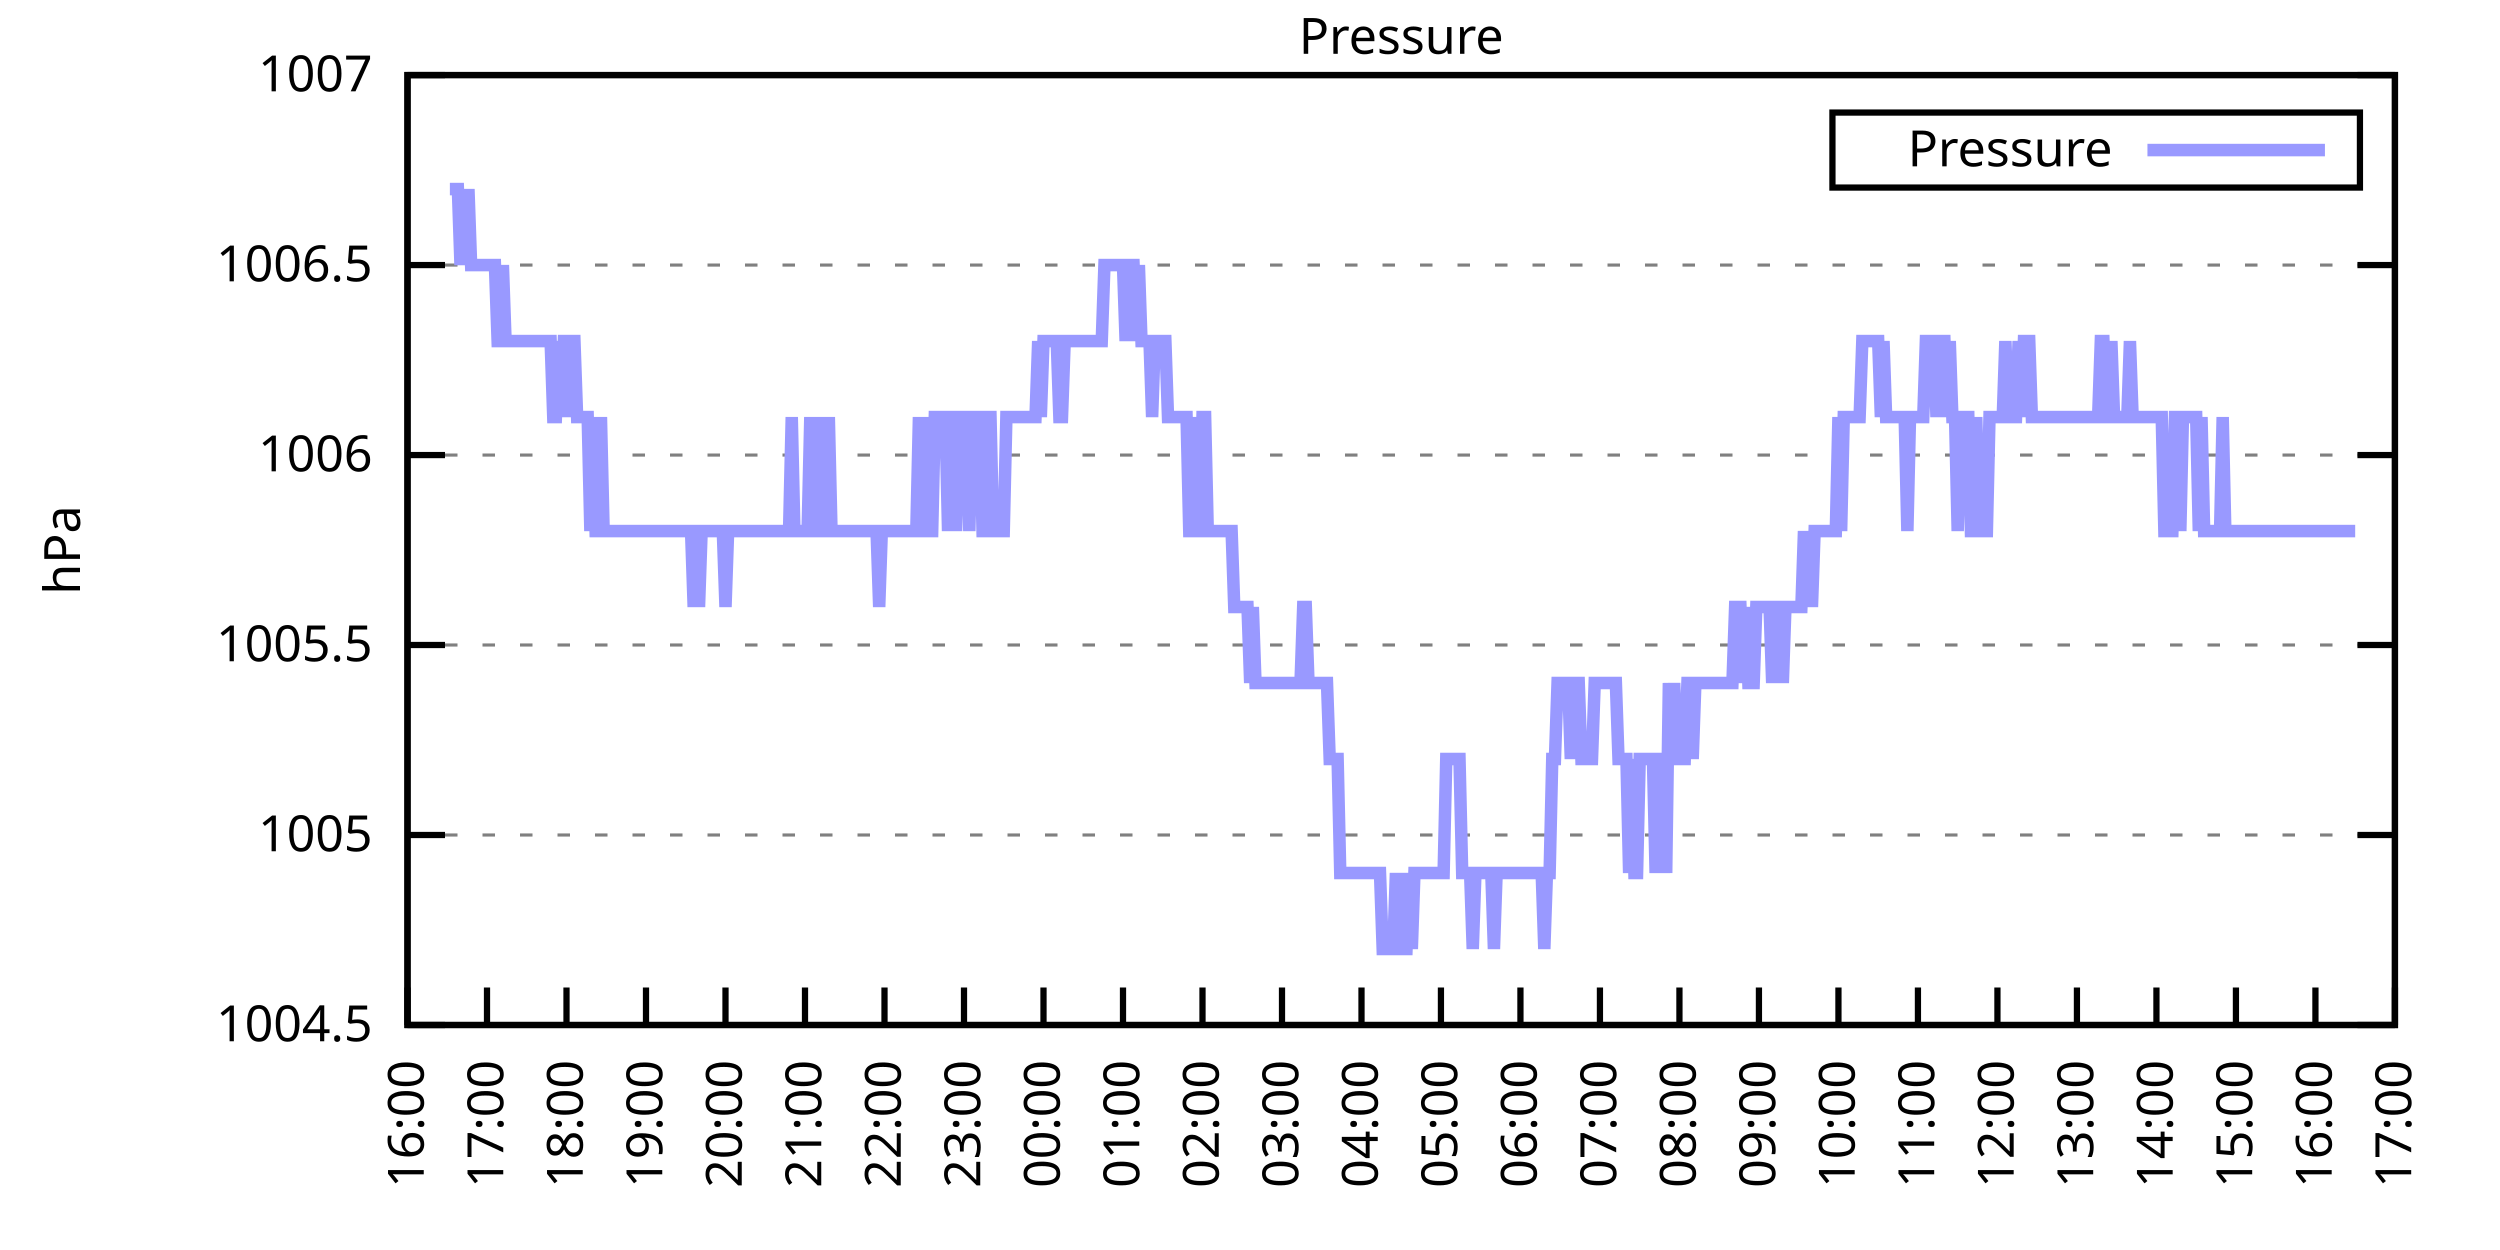
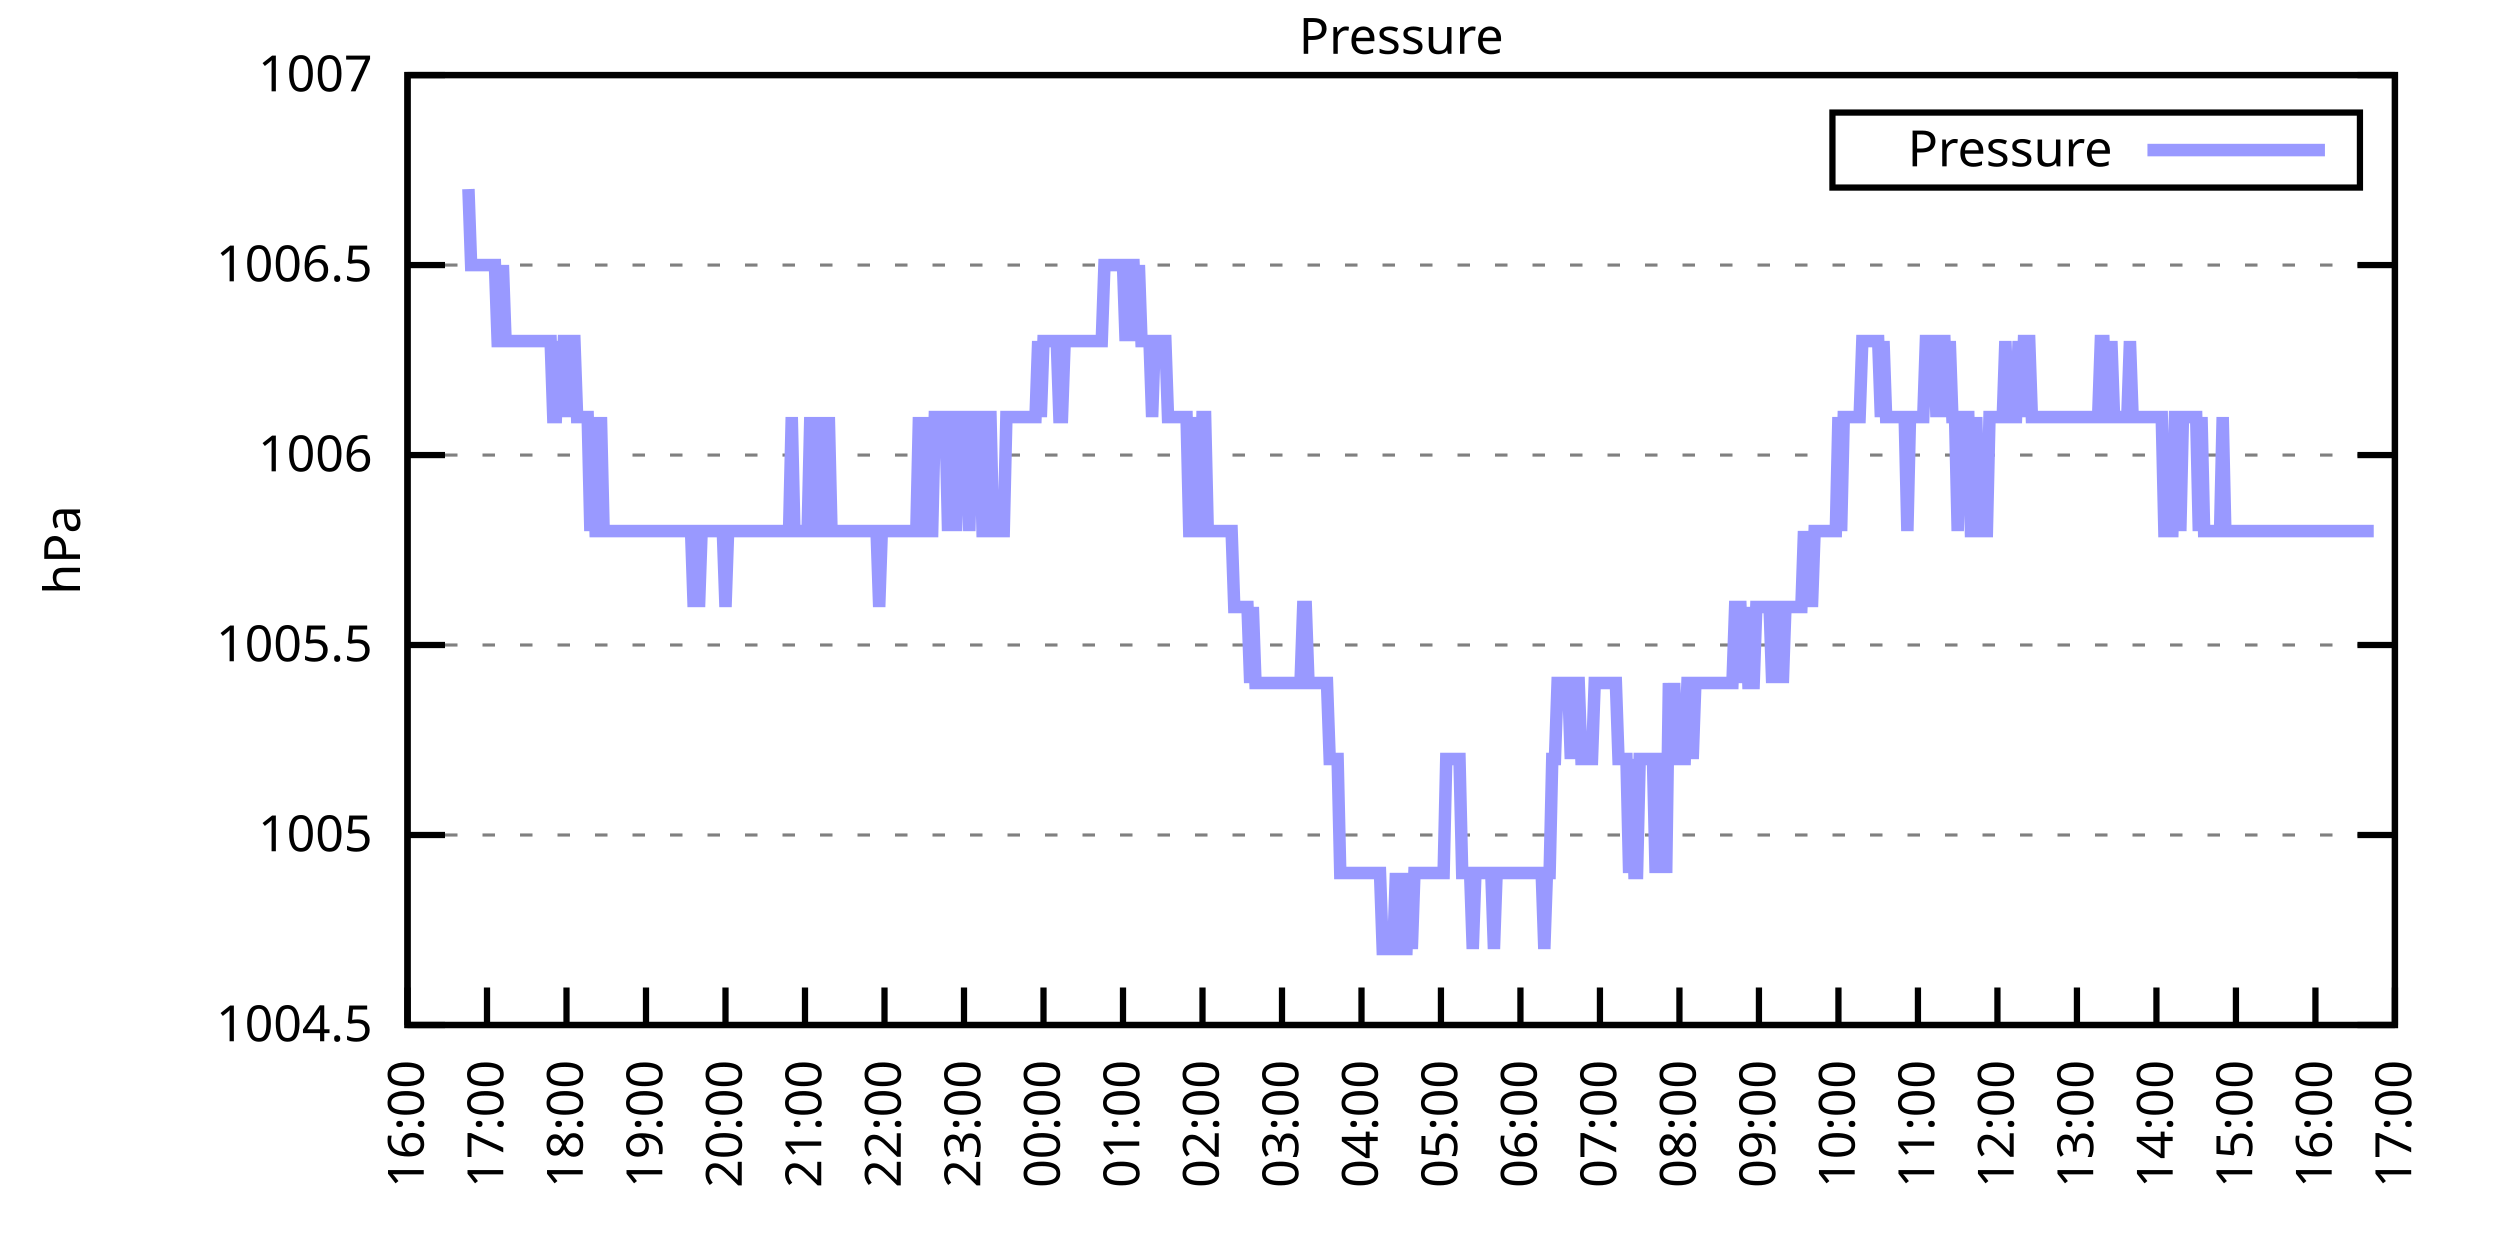
<svg xmlns="http://www.w3.org/2000/svg" xmlns:xlink="http://www.w3.org/1999/xlink" width="400" height="200" viewBox="0 0 400 200">
  <g id="gnuplot_canvas">
    <rect x="0" y="0" width="400" height="200" fill="none" />
    <defs>
      <circle id="gpDot" r="0.5" stroke-width="0.5" stroke="currentColor" />
      <path id="gpPt0" stroke-width="0.333" stroke="currentColor" d="M-1,0 h2 M0,-1 v2" />
      <path id="gpPt1" stroke-width="0.333" stroke="currentColor" d="M-1,-1 L1,1 M1,-1 L-1,1" />
      <path id="gpPt2" stroke-width="0.333" stroke="currentColor" d="M-1,0 L1,0 M0,-1 L0,1 M-1,-1 L1,1 M-1,1 L1,-1" />
      <rect id="gpPt3" stroke-width="0.333" stroke="currentColor" x="-1" y="-1" width="2" height="2" />
      <rect id="gpPt4" stroke-width="0.333" stroke="currentColor" fill="currentColor" x="-1" y="-1" width="2" height="2" />
      <circle id="gpPt5" stroke-width="0.333" stroke="currentColor" cx="0" cy="0" r="1" />
      <use xlink:href="#gpPt5" id="gpPt6" fill="currentColor" stroke="none" />
      <path id="gpPt7" stroke-width="0.333" stroke="currentColor" d="M0,-1.33 L-1.33,0.67 L1.33,0.67 z" />
      <use xlink:href="#gpPt7" id="gpPt8" fill="currentColor" stroke="none" />
      <use xlink:href="#gpPt7" id="gpPt9" stroke="currentColor" transform="rotate(180)" />
      <use xlink:href="#gpPt9" id="gpPt10" fill="currentColor" stroke="none" />
      <use xlink:href="#gpPt3" id="gpPt11" stroke="currentColor" transform="rotate(45)" />
      <use xlink:href="#gpPt11" id="gpPt12" fill="currentColor" stroke="none" />
      <path id="gpPt13" stroke-width="0.333" stroke="currentColor" d="M0,1.330 L1.265,0.411 L0.782,-1.067 L-0.782,-1.076 L-1.265,0.411 z" />
      <use xlink:href="#gpPt13" id="gpPt14" fill="currentColor" stroke="none" />
      <filter id="textbox" filterUnits="objectBoundingBox" x="0" y="0" height="1" width="1">
        <feFlood flood-color="white" flood-opacity="1" result="bgnd" />
        <feComposite in="SourceGraphic" in2="bgnd" operator="atop" />
      </filter>
      <filter id="greybox" filterUnits="objectBoundingBox" x="0" y="0" height="1" width="1">
        <feFlood flood-color="lightgrey" flood-opacity="1" result="grey" />
        <feComposite in="SourceGraphic" in2="grey" operator="atop" />
      </filter>
    </defs>
    <g fill="none" color="white" stroke="currentColor" stroke-width="1.00" stroke-linecap="butt" stroke-linejoin="miter">
</g>
    <g fill="none" color="black" stroke="currentColor" stroke-width="1.00" stroke-linecap="butt" stroke-linejoin="miter">
      <g stroke="none" shape-rendering="crispEdges">
        <polygon fill="rgb(255, 255, 255)" points="65.20,164.00 383.18,164.00 383.18,12.02 65.20,12.02 " />
      </g>
    </g>
    <g fill="none" color="black" stroke="currentColor" stroke-width="1.00" stroke-linecap="butt" stroke-linejoin="miter">
</g>
    <g fill="none" color="black" stroke="black" stroke-width="0.50" stroke-linecap="butt" stroke-linejoin="miter">
</g>
    <g fill="none" color="gray" stroke="currentColor" stroke-width="0.50" stroke-linecap="butt" stroke-linejoin="miter">
      <path stroke="gray" stroke-dasharray="2,4" class="gridline" d="M65.20,164.00 L383.19,164.00  " />
    </g>
    <g fill="none" color="gray" stroke="gray" stroke-width="1.00" stroke-linecap="butt" stroke-linejoin="miter">
</g>
    <g fill="none" color="black" stroke="currentColor" stroke-width="1.00" stroke-linecap="butt" stroke-linejoin="miter">
      <path stroke="black" d="M65.20,164.00 L71.20,164.00 M383.19,164.00 L377.19,164.00  " />
      <g transform="translate(59.60,166.60)" stroke="none" fill="black" font-family="Sans" font-size="8.00" text-anchor="end">
        <text>
          <tspan font-family="Sans"> 1004.5</tspan>
        </text>
      </g>
    </g>
    <g fill="none" color="black" stroke="currentColor" stroke-width="1.00" stroke-linecap="butt" stroke-linejoin="miter">
</g>
    <g fill="none" color="black" stroke="black" stroke-width="0.50" stroke-linecap="butt" stroke-linejoin="miter">
</g>
    <g fill="none" color="gray" stroke="currentColor" stroke-width="0.50" stroke-linecap="butt" stroke-linejoin="miter">
      <path stroke="gray" stroke-dasharray="2,4" class="gridline" d="M65.20,133.60 L383.19,133.60  " />
    </g>
    <g fill="none" color="gray" stroke="gray" stroke-width="1.00" stroke-linecap="butt" stroke-linejoin="miter">
</g>
    <g fill="none" color="black" stroke="currentColor" stroke-width="1.00" stroke-linecap="butt" stroke-linejoin="miter">
      <path stroke="black" d="M65.20,133.60 L71.20,133.60 M383.19,133.60 L377.19,133.60  " />
      <g transform="translate(59.60,136.20)" stroke="none" fill="black" font-family="Sans" font-size="8.00" text-anchor="end">
        <text>
          <tspan font-family="Sans"> 1005</tspan>
        </text>
      </g>
    </g>
    <g fill="none" color="black" stroke="currentColor" stroke-width="1.00" stroke-linecap="butt" stroke-linejoin="miter">
</g>
    <g fill="none" color="black" stroke="black" stroke-width="0.50" stroke-linecap="butt" stroke-linejoin="miter">
</g>
    <g fill="none" color="gray" stroke="currentColor" stroke-width="0.50" stroke-linecap="butt" stroke-linejoin="miter">
      <path stroke="gray" stroke-dasharray="2,4" class="gridline" d="M65.20,103.20 L383.19,103.20  " />
    </g>
    <g fill="none" color="gray" stroke="gray" stroke-width="1.00" stroke-linecap="butt" stroke-linejoin="miter">
</g>
    <g fill="none" color="black" stroke="currentColor" stroke-width="1.00" stroke-linecap="butt" stroke-linejoin="miter">
      <path stroke="black" d="M65.20,103.20 L71.20,103.20 M383.19,103.20 L377.19,103.20  " />
      <g transform="translate(59.60,105.80)" stroke="none" fill="black" font-family="Sans" font-size="8.00" text-anchor="end">
        <text>
          <tspan font-family="Sans"> 1005.5</tspan>
        </text>
      </g>
    </g>
    <g fill="none" color="black" stroke="currentColor" stroke-width="1.00" stroke-linecap="butt" stroke-linejoin="miter">
</g>
    <g fill="none" color="black" stroke="black" stroke-width="0.50" stroke-linecap="butt" stroke-linejoin="miter">
</g>
    <g fill="none" color="gray" stroke="currentColor" stroke-width="0.50" stroke-linecap="butt" stroke-linejoin="miter">
      <path stroke="gray" stroke-dasharray="2,4" class="gridline" d="M65.20,72.81 L383.19,72.81  " />
    </g>
    <g fill="none" color="gray" stroke="gray" stroke-width="1.00" stroke-linecap="butt" stroke-linejoin="miter">
</g>
    <g fill="none" color="black" stroke="currentColor" stroke-width="1.00" stroke-linecap="butt" stroke-linejoin="miter">
      <path stroke="black" d="M65.20,72.81 L71.20,72.81 M383.19,72.81 L377.19,72.81  " />
      <g transform="translate(59.60,75.41)" stroke="none" fill="black" font-family="Sans" font-size="8.00" text-anchor="end">
        <text>
          <tspan font-family="Sans"> 1006</tspan>
        </text>
      </g>
    </g>
    <g fill="none" color="black" stroke="currentColor" stroke-width="1.00" stroke-linecap="butt" stroke-linejoin="miter">
</g>
    <g fill="none" color="black" stroke="black" stroke-width="0.50" stroke-linecap="butt" stroke-linejoin="miter">
</g>
    <g fill="none" color="gray" stroke="currentColor" stroke-width="0.50" stroke-linecap="butt" stroke-linejoin="miter">
      <path stroke="gray" stroke-dasharray="2,4" class="gridline" d="M65.20,42.41 L383.19,42.41  " />
    </g>
    <g fill="none" color="gray" stroke="gray" stroke-width="1.00" stroke-linecap="butt" stroke-linejoin="miter">
</g>
    <g fill="none" color="black" stroke="currentColor" stroke-width="1.00" stroke-linecap="butt" stroke-linejoin="miter">
      <path stroke="black" d="M65.20,42.41 L71.20,42.41 M383.19,42.41 L377.19,42.41  " />
      <g transform="translate(59.60,45.01)" stroke="none" fill="black" font-family="Sans" font-size="8.00" text-anchor="end">
        <text>
          <tspan font-family="Sans"> 1006.5</tspan>
        </text>
      </g>
    </g>
    <g fill="none" color="black" stroke="currentColor" stroke-width="1.00" stroke-linecap="butt" stroke-linejoin="miter">
</g>
    <g fill="none" color="black" stroke="black" stroke-width="0.50" stroke-linecap="butt" stroke-linejoin="miter">
</g>
    <g fill="none" color="gray" stroke="currentColor" stroke-width="0.50" stroke-linecap="butt" stroke-linejoin="miter">
      <path stroke="gray" stroke-dasharray="2,4" class="gridline" d="M65.20,12.01 L383.19,12.01  " />
    </g>
    <g fill="none" color="gray" stroke="gray" stroke-width="1.00" stroke-linecap="butt" stroke-linejoin="miter">
</g>
    <g fill="none" color="black" stroke="currentColor" stroke-width="1.00" stroke-linecap="butt" stroke-linejoin="miter">
      <path stroke="black" d="M65.20,12.01 L71.20,12.01 M383.19,12.01 L377.19,12.01  " />
      <g transform="translate(59.60,14.61)" stroke="none" fill="black" font-family="Sans" font-size="8.00" text-anchor="end">
        <text>
          <tspan font-family="Sans"> 1007</tspan>
        </text>
      </g>
    </g>
    <g fill="none" color="black" stroke="currentColor" stroke-width="1.00" stroke-linecap="butt" stroke-linejoin="miter">
      <path stroke="black" d="M65.20,164.00 L65.20,158.00  " />
      <g transform="translate(67.80,169.60) rotate(270.00)" stroke="none" fill="black" font-family="Sans" font-size="8.00" text-anchor="end">
        <text>
          <tspan font-family="Sans">16:00</tspan>
        </text>
      </g>
    </g>
    <g fill="none" color="black" stroke="currentColor" stroke-width="1.00" stroke-linecap="butt" stroke-linejoin="miter">
      <path stroke="black" d="M77.92,164.00 L77.92,158.00  " />
      <g transform="translate(80.52,169.60) rotate(270.00)" stroke="none" fill="black" font-family="Sans" font-size="8.00" text-anchor="end">
        <text>
          <tspan font-family="Sans">17:00</tspan>
        </text>
      </g>
    </g>
    <g fill="none" color="black" stroke="currentColor" stroke-width="1.00" stroke-linecap="butt" stroke-linejoin="miter">
      <path stroke="black" d="M90.64,164.00 L90.64,158.00  " />
      <g transform="translate(93.24,169.60) rotate(270.00)" stroke="none" fill="black" font-family="Sans" font-size="8.00" text-anchor="end">
        <text>
          <tspan font-family="Sans">18:00</tspan>
        </text>
      </g>
    </g>
    <g fill="none" color="black" stroke="currentColor" stroke-width="1.00" stroke-linecap="butt" stroke-linejoin="miter">
      <path stroke="black" d="M103.36,164.00 L103.36,158.00  " />
      <g transform="translate(105.96,169.60) rotate(270.00)" stroke="none" fill="black" font-family="Sans" font-size="8.00" text-anchor="end">
        <text>
          <tspan font-family="Sans">19:00</tspan>
        </text>
      </g>
    </g>
    <g fill="none" color="black" stroke="currentColor" stroke-width="1.00" stroke-linecap="butt" stroke-linejoin="miter">
      <path stroke="black" d="M116.08,164.00 L116.08,158.00  " />
      <g transform="translate(118.68,169.60) rotate(270.00)" stroke="none" fill="black" font-family="Sans" font-size="8.00" text-anchor="end">
        <text>
          <tspan font-family="Sans">20:00</tspan>
        </text>
      </g>
    </g>
    <g fill="none" color="black" stroke="currentColor" stroke-width="1.00" stroke-linecap="butt" stroke-linejoin="miter">
      <path stroke="black" d="M128.80,164.00 L128.80,158.00  " />
      <g transform="translate(131.40,169.60) rotate(270.00)" stroke="none" fill="black" font-family="Sans" font-size="8.00" text-anchor="end">
        <text>
          <tspan font-family="Sans">21:00</tspan>
        </text>
      </g>
    </g>
    <g fill="none" color="black" stroke="currentColor" stroke-width="1.00" stroke-linecap="butt" stroke-linejoin="miter">
      <path stroke="black" d="M141.52,164.00 L141.52,158.00  " />
      <g transform="translate(144.12,169.60) rotate(270.00)" stroke="none" fill="black" font-family="Sans" font-size="8.00" text-anchor="end">
        <text>
          <tspan font-family="Sans">22:00</tspan>
        </text>
      </g>
    </g>
    <g fill="none" color="black" stroke="currentColor" stroke-width="1.00" stroke-linecap="butt" stroke-linejoin="miter">
      <path stroke="black" d="M154.24,164.00 L154.24,158.00  " />
      <g transform="translate(156.84,169.60) rotate(270.00)" stroke="none" fill="black" font-family="Sans" font-size="8.00" text-anchor="end">
        <text>
          <tspan font-family="Sans">23:00</tspan>
        </text>
      </g>
    </g>
    <g fill="none" color="black" stroke="currentColor" stroke-width="1.00" stroke-linecap="butt" stroke-linejoin="miter">
      <path stroke="black" d="M166.96,164.00 L166.96,158.00  " />
      <g transform="translate(169.56,169.60) rotate(270.00)" stroke="none" fill="black" font-family="Sans" font-size="8.00" text-anchor="end">
        <text>
          <tspan font-family="Sans">00:00</tspan>
        </text>
      </g>
    </g>
    <g fill="none" color="black" stroke="currentColor" stroke-width="1.00" stroke-linecap="butt" stroke-linejoin="miter">
      <path stroke="black" d="M179.68,164.00 L179.68,158.00  " />
      <g transform="translate(182.28,169.60) rotate(270.00)" stroke="none" fill="black" font-family="Sans" font-size="8.00" text-anchor="end">
        <text>
          <tspan font-family="Sans">01:00</tspan>
        </text>
      </g>
    </g>
    <g fill="none" color="black" stroke="currentColor" stroke-width="1.00" stroke-linecap="butt" stroke-linejoin="miter">
      <path stroke="black" d="M192.40,164.00 L192.40,158.00  " />
      <g transform="translate(195.00,169.60) rotate(270.00)" stroke="none" fill="black" font-family="Sans" font-size="8.00" text-anchor="end">
        <text>
          <tspan font-family="Sans">02:00</tspan>
        </text>
      </g>
    </g>
    <g fill="none" color="black" stroke="currentColor" stroke-width="1.00" stroke-linecap="butt" stroke-linejoin="miter">
      <path stroke="black" d="M205.12,164.00 L205.12,158.00  " />
      <g transform="translate(207.72,169.60) rotate(270.00)" stroke="none" fill="black" font-family="Sans" font-size="8.00" text-anchor="end">
        <text>
          <tspan font-family="Sans">03:00</tspan>
        </text>
      </g>
    </g>
    <g fill="none" color="black" stroke="currentColor" stroke-width="1.00" stroke-linecap="butt" stroke-linejoin="miter">
      <path stroke="black" d="M217.84,164.00 L217.84,158.00  " />
      <g transform="translate(220.44,169.60) rotate(270.00)" stroke="none" fill="black" font-family="Sans" font-size="8.00" text-anchor="end">
        <text>
          <tspan font-family="Sans">04:00</tspan>
        </text>
      </g>
    </g>
    <g fill="none" color="black" stroke="currentColor" stroke-width="1.00" stroke-linecap="butt" stroke-linejoin="miter">
      <path stroke="black" d="M230.55,164.00 L230.55,158.00  " />
      <g transform="translate(233.15,169.60) rotate(270.00)" stroke="none" fill="black" font-family="Sans" font-size="8.00" text-anchor="end">
        <text>
          <tspan font-family="Sans">05:00</tspan>
        </text>
      </g>
    </g>
    <g fill="none" color="black" stroke="currentColor" stroke-width="1.00" stroke-linecap="butt" stroke-linejoin="miter">
      <path stroke="black" d="M243.27,164.00 L243.27,158.00  " />
      <g transform="translate(245.87,169.60) rotate(270.00)" stroke="none" fill="black" font-family="Sans" font-size="8.00" text-anchor="end">
        <text>
          <tspan font-family="Sans">06:00</tspan>
        </text>
      </g>
    </g>
    <g fill="none" color="black" stroke="currentColor" stroke-width="1.00" stroke-linecap="butt" stroke-linejoin="miter">
      <path stroke="black" d="M255.99,164.00 L255.99,158.00  " />
      <g transform="translate(258.59,169.60) rotate(270.00)" stroke="none" fill="black" font-family="Sans" font-size="8.00" text-anchor="end">
        <text>
          <tspan font-family="Sans">07:00</tspan>
        </text>
      </g>
    </g>
    <g fill="none" color="black" stroke="currentColor" stroke-width="1.00" stroke-linecap="butt" stroke-linejoin="miter">
      <path stroke="black" d="M268.71,164.00 L268.71,158.00  " />
      <g transform="translate(271.31,169.60) rotate(270.00)" stroke="none" fill="black" font-family="Sans" font-size="8.00" text-anchor="end">
        <text>
          <tspan font-family="Sans">08:00</tspan>
        </text>
      </g>
    </g>
    <g fill="none" color="black" stroke="currentColor" stroke-width="1.00" stroke-linecap="butt" stroke-linejoin="miter">
      <path stroke="black" d="M281.43,164.00 L281.43,158.00  " />
      <g transform="translate(284.03,169.60) rotate(270.00)" stroke="none" fill="black" font-family="Sans" font-size="8.00" text-anchor="end">
        <text>
          <tspan font-family="Sans">09:00</tspan>
        </text>
      </g>
    </g>
    <g fill="none" color="black" stroke="currentColor" stroke-width="1.00" stroke-linecap="butt" stroke-linejoin="miter">
      <path stroke="black" d="M294.15,164.00 L294.15,158.00  " />
      <g transform="translate(296.75,169.60) rotate(270.00)" stroke="none" fill="black" font-family="Sans" font-size="8.00" text-anchor="end">
        <text>
          <tspan font-family="Sans">10:00</tspan>
        </text>
      </g>
    </g>
    <g fill="none" color="black" stroke="currentColor" stroke-width="1.00" stroke-linecap="butt" stroke-linejoin="miter">
      <path stroke="black" d="M306.87,164.00 L306.87,158.00  " />
      <g transform="translate(309.47,169.60) rotate(270.00)" stroke="none" fill="black" font-family="Sans" font-size="8.00" text-anchor="end">
        <text>
          <tspan font-family="Sans">11:00</tspan>
        </text>
      </g>
    </g>
    <g fill="none" color="black" stroke="currentColor" stroke-width="1.00" stroke-linecap="butt" stroke-linejoin="miter">
      <path stroke="black" d="M319.59,164.00 L319.59,158.00  " />
      <g transform="translate(322.19,169.60) rotate(270.00)" stroke="none" fill="black" font-family="Sans" font-size="8.00" text-anchor="end">
        <text>
          <tspan font-family="Sans">12:00</tspan>
        </text>
      </g>
    </g>
    <g fill="none" color="black" stroke="currentColor" stroke-width="1.00" stroke-linecap="butt" stroke-linejoin="miter">
      <path stroke="black" d="M332.31,164.00 L332.31,158.00  " />
      <g transform="translate(334.91,169.60) rotate(270.00)" stroke="none" fill="black" font-family="Sans" font-size="8.00" text-anchor="end">
        <text>
          <tspan font-family="Sans">13:00</tspan>
        </text>
      </g>
    </g>
    <g fill="none" color="black" stroke="currentColor" stroke-width="1.00" stroke-linecap="butt" stroke-linejoin="miter">
      <path stroke="black" d="M345.03,164.00 L345.03,158.00  " />
      <g transform="translate(347.63,169.60) rotate(270.00)" stroke="none" fill="black" font-family="Sans" font-size="8.00" text-anchor="end">
        <text>
          <tspan font-family="Sans">14:00</tspan>
        </text>
      </g>
    </g>
    <g fill="none" color="black" stroke="currentColor" stroke-width="1.00" stroke-linecap="butt" stroke-linejoin="miter">
      <path stroke="black" d="M357.75,164.00 L357.75,158.00  " />
      <g transform="translate(360.35,169.60) rotate(270.00)" stroke="none" fill="black" font-family="Sans" font-size="8.00" text-anchor="end">
        <text>
          <tspan font-family="Sans">15:00</tspan>
        </text>
      </g>
    </g>
    <g fill="none" color="black" stroke="currentColor" stroke-width="1.00" stroke-linecap="butt" stroke-linejoin="miter">
      <path stroke="black" d="M370.47,164.00 L370.47,158.00  " />
      <g transform="translate(373.07,169.60) rotate(270.00)" stroke="none" fill="black" font-family="Sans" font-size="8.00" text-anchor="end">
        <text>
          <tspan font-family="Sans">16:00</tspan>
        </text>
      </g>
    </g>
    <g fill="none" color="black" stroke="currentColor" stroke-width="1.00" stroke-linecap="butt" stroke-linejoin="miter">
      <path stroke="black" d="M383.19,164.00 L383.19,158.00  " />
      <g transform="translate(385.79,169.60) rotate(270.00)" stroke="none" fill="black" font-family="Sans" font-size="8.00" text-anchor="end">
        <text>
          <tspan font-family="Sans">17:00</tspan>
        </text>
      </g>
    </g>
    <g fill="none" color="black" stroke="currentColor" stroke-width="1.00" stroke-linecap="butt" stroke-linejoin="miter">
</g>
    <g fill="none" color="black" stroke="currentColor" stroke-width="1.00" stroke-linecap="butt" stroke-linejoin="miter">
      <path stroke="black" d="M65.20,12.01 L65.20,164.00 L383.19,164.00 L383.19,12.01 L65.20,12.01 Z  " />
    </g>
    <g fill="none" color="black" stroke="currentColor" stroke-width="1.00" stroke-linecap="butt" stroke-linejoin="miter">
</g>
    <g fill="none" color="black" stroke="currentColor" stroke-width="1.00" stroke-linecap="butt" stroke-linejoin="miter">
      <path stroke="black" d="M293.19,30.01 L293.19,18.01 L377.59,18.01 L377.59,30.01 L293.19,30.01 Z  " />
    </g>
    <g id="Pressure_plot_1">
      <g fill="none" color="white" stroke="black" stroke-width="2.00" stroke-linecap="butt" stroke-linejoin="miter">
</g>
      <g fill="none" color="black" stroke="currentColor" stroke-width="2.00" stroke-linecap="butt" stroke-linejoin="miter">
        <g transform="translate(337.99,26.61)" stroke="none" fill="black" font-family="Sans" font-size="8.00" text-anchor="end">
          <text>
            <tspan font-family="Sans">Pressure</tspan>
          </text>
        </g>
      </g>
      <g fill="none" color="black" stroke="currentColor" stroke-width="2.00" stroke-linecap="butt" stroke-linejoin="miter">
-         <path stroke="rgb(153, 153, 255)" d="M343.59,24.01 L371.99,24.01 M71.98,30.25 L72.41,30.25 L72.83,30.25 L73.26,30.25 L73.68,42.41 L74.10,30.25   L74.53,42.41 L74.95,30.25 L75.38,42.41 L75.80,42.41 L76.22,42.41 L76.65,42.41 L77.07,42.41 L77.50,42.41   L77.92,42.41 L78.34,42.41 L78.77,42.41 L79.19,42.41 L79.62,54.57 L80.04,54.57 L80.46,42.41 L80.89,54.57   L81.31,54.57 L81.74,54.57 L82.16,54.57 L82.58,54.57 L83.01,54.57 L83.43,54.57 L83.86,54.57 L84.28,54.57   L84.70,54.57 L85.13,54.57 L85.55,54.57 L85.98,54.57 L86.40,54.57 L86.82,54.57 L87.25,54.57 L87.67,54.57   L88.10,54.57 L88.52,66.73 L88.94,66.73 L89.37,54.57 L89.79,66.73 L90.22,54.57 L90.64,54.57 L91.06,66.73   L91.49,54.57 L91.91,54.57 L92.34,66.73 L92.76,66.73 L93.18,66.73 L93.61,66.73 L94.03,66.73 L94.46,84.97   L94.88,66.73 L95.30,84.97 L95.73,84.97 L96.15,66.73 L96.58,84.97 L97.00,84.97 L97.42,84.97 L97.85,84.97   L98.27,84.97 L98.69,84.97 L99.12,84.97 L99.54,84.97 L99.97,84.97 L100.39,84.97 L100.81,84.97 L101.24,84.97   L101.66,84.97 L102.09,84.97 L102.51,84.97 L102.93,84.97 L103.36,84.97 L103.78,84.97 L104.21,84.97 L104.63,84.97   L105.05,84.97 L105.48,84.97 L105.90,84.97 L106.33,84.97 L106.75,84.97 L107.17,84.97 L107.60,84.97 L108.02,84.97   L108.45,84.97 L108.87,84.97 L109.29,84.97 L109.72,84.97 L110.14,84.97 L110.57,84.97 L110.99,97.12 L111.41,84.97   L111.84,97.12 L112.26,84.97 L112.69,84.97 L113.11,84.97 L113.53,84.97 L113.96,84.97 L114.38,84.97 L114.81,84.97   L115.23,84.97 L115.65,84.97 L116.08,97.12 L116.50,84.97 L116.93,84.97 L117.35,84.97 L117.77,84.97 L118.20,84.97   L118.62,84.97 L119.05,84.97 L119.47,84.97 L119.89,84.97 L120.32,84.97 L120.74,84.97 L121.17,84.97 L121.59,84.97   L122.01,84.97 L122.44,84.97 L122.86,84.97 L123.29,84.97 L123.71,84.97 L124.13,84.97 L124.56,84.97 L124.98,84.97   L125.41,84.97 L125.83,84.97 L126.25,84.97 L126.68,66.73 L127.10,84.97 L127.53,84.97 L127.95,84.97 L128.37,84.97   L128.80,84.97 L129.22,84.97 L129.65,66.73 L130.07,84.97 L130.49,84.97 L130.92,84.97 L131.34,66.73 L131.77,84.97   L132.19,84.97 L132.61,66.73 L133.04,84.97 L133.46,84.97 L133.89,84.97 L134.31,84.97 L134.73,84.97 L135.16,84.97   L135.58,84.97 L136.01,84.97 L136.43,84.97 L136.85,84.97 L137.28,84.97 L137.70,84.97 L138.13,84.97 L138.55,84.97   L138.97,84.97 L139.40,84.97 L139.82,84.97 L140.25,84.97 L140.67,97.12 L141.09,84.97 L141.52,84.97 L141.94,84.97   L142.37,84.97 L142.79,84.97 L143.21,84.97 L143.64,84.97 L144.06,84.97 L144.49,84.97 L144.91,84.97 L145.33,84.97   L145.76,84.97 L146.18,84.97 L146.61,84.97 L147.03,66.73 L147.45,84.97 L147.88,66.73 L148.30,84.97 L148.73,84.97   L149.15,84.97 L149.57,66.73 L150.00,66.73 L150.42,66.73 L150.85,66.73 L151.27,66.73 L151.69,84.97 L152.12,66.73   L152.54,66.73 L152.97,84.97 L153.39,66.73 L153.81,66.73 L154.24,66.73 L154.66,66.73 L155.09,84.97 L155.51,66.73   L155.93,66.73 L156.36,66.73 L156.78,66.73 L157.21,84.97 L157.63,84.97 L158.05,66.73 L158.48,66.73 L158.90,84.97   L159.33,84.97 L159.75,84.97 L160.17,84.97 L160.60,84.97 L161.02,66.73 L161.44,66.73 L161.87,66.73 L162.29,66.73   L162.72,66.73 L163.14,66.73 L163.56,66.73 L163.99,66.73 L164.41,66.73 L164.84,66.73 L165.26,66.73 L165.68,66.73   L166.11,54.57 L166.53,66.73 L166.96,54.57 L167.38,54.57 L167.80,54.57 L168.23,54.57 L168.65,54.57 L169.08,54.57   L169.50,66.73 L169.92,66.73 L170.35,54.57 L170.77,54.57 L171.20,54.57 L171.62,54.57 L172.04,54.57 L172.47,54.57   L172.89,54.57 L173.32,54.57 L173.74,54.57 L174.16,54.57 L174.59,54.57 L175.01,54.57 L175.44,54.57 L175.86,54.57   L176.28,54.57 L176.71,42.41 L177.13,42.41 L177.56,42.41 L177.98,42.41 L178.40,42.41 L178.83,42.41 L179.25,42.41   L179.68,42.41 L180.10,54.57 L180.52,42.41 L180.95,42.41 L181.37,42.41 L181.80,54.57 L182.22,42.41 L182.64,54.57   L183.07,54.57 L183.49,54.57 L183.92,54.57 L184.34,66.73 L184.76,54.57 L185.19,54.57 L185.61,54.57 L186.04,54.57   L186.46,54.57 L186.88,66.73 L187.31,66.73 L187.73,66.73 L188.16,66.73 L188.58,66.73 L189.00,66.73 L189.43,66.73   L189.85,66.73 L190.28,84.97 L190.70,84.97 L191.12,66.73 L191.55,84.97 L191.97,84.97 L192.40,66.73 L192.82,66.73   L193.24,84.97 L193.67,84.97 L194.09,84.97 L194.52,84.97 L194.94,84.97 L195.36,84.97 L195.79,84.97 L196.21,84.97   L196.64,84.97 L197.06,84.97 L197.48,97.12 L197.91,97.12 L198.33,97.12 L198.76,97.12 L199.18,97.12 L199.60,97.12   L200.03,109.28 L200.45,97.12 L200.88,109.28 L201.30,109.28 L201.72,109.28 L202.15,109.28 L202.57,109.28 L203.00,109.28   L203.42,109.28 L203.84,109.28 L204.27,109.28 L204.69,109.28 L205.12,109.28 L205.54,109.28 L205.96,109.28 L206.39,109.28   L206.81,109.28 L207.24,109.28 L207.66,109.28 L208.08,109.28 L208.51,97.12 L208.93,97.12 L209.36,109.28 L209.78,109.28   L210.20,109.28 L210.63,109.28 L211.05,109.28 L211.48,109.28 L211.90,109.28 L212.32,109.28 L212.75,121.44 L213.17,121.44   L213.60,121.44 L214.02,121.44 L214.44,139.68 L214.87,139.68 L215.29,139.68 L215.72,139.68 L216.14,139.68 L216.56,139.68   L216.99,139.68 L217.41,139.68 L217.84,139.68 L218.26,139.68 L218.68,139.68 L219.11,139.68 L219.53,139.68 L219.96,139.68   L220.38,139.68 L220.80,139.68 L221.23,151.84 L221.65,151.84 L222.08,151.84 L222.50,151.84 L222.92,151.84 L223.35,139.68   L223.77,151.84 L224.20,139.68 L224.62,151.84 L225.04,151.84 L225.47,139.68 L225.89,151.84 L226.31,139.68 L226.74,139.68   L227.16,139.68 L227.59,139.68 L228.01,139.68 L228.43,139.68 L228.86,139.68 L229.28,139.68 L229.71,139.68 L230.13,139.68   L230.55,139.68 L230.98,139.68 L231.40,121.44 L231.83,121.44 L232.25,121.44 L232.67,121.44 L233.10,121.44 L233.52,121.44   L233.95,139.68 L234.37,139.68 L234.79,139.68 L235.22,139.68 L235.64,151.84 L236.07,139.68 L236.49,139.68 L236.91,139.68   L237.34,139.68 L237.76,139.68 L238.19,139.68 L238.61,139.68 L239.03,151.84 L239.46,139.68 L239.88,139.68 L240.31,139.68   L240.73,139.68 L241.15,139.68 L241.58,139.68 L242.00,139.68 L242.43,139.68 L242.85,139.68 L243.27,139.68 L243.70,139.68   L244.12,139.68 L244.55,139.68 L244.97,139.68 L245.39,139.68 L245.82,139.68 L246.24,139.68 L246.67,139.68 L247.09,151.84   L247.51,139.68 L247.94,139.68 L248.36,121.44 L248.79,121.44 L249.21,109.28 L249.63,109.28 L250.06,109.28 L250.48,109.28   L250.91,109.28 L251.33,121.44 L251.75,109.28 L252.18,109.28 L252.60,109.28 L253.03,121.44 L253.45,121.44 L253.87,121.44   L254.30,121.44 L254.72,121.44 L255.15,109.28 L255.57,109.28 L255.99,109.28 L256.42,109.28 L256.84,109.28 L257.27,109.28   L257.69,109.28 L258.11,109.28 L258.54,109.28 L258.96,121.44 L259.39,121.44 L259.81,121.44 L260.23,121.44 L260.66,139.68   L261.08,121.44 L261.51,139.68 L261.93,139.68 L262.35,121.44 L262.78,121.44 L263.20,121.44 L263.63,121.44 L264.05,121.44   L264.47,121.44 L264.90,139.68 L265.32,121.44 L265.75,121.44 L266.17,121.44 L266.59,139.68 L267.02,109.28 L267.44,121.44   L267.87,109.28 L268.29,121.44 L268.71,121.44 L269.14,121.44 L269.56,121.44 L269.99,109.28 L270.41,109.28 L270.83,121.44   L271.26,109.28 L271.68,109.28 L272.11,109.28 L272.53,109.28 L272.95,109.28 L273.38,109.28 L273.80,109.28 L274.23,109.28   L274.65,109.28 L275.07,109.28 L275.50,109.28 L275.92,109.28 L276.35,109.28 L276.77,109.28 L277.19,109.28 L277.62,97.12   L278.04,97.12 L278.47,97.12 L278.89,109.28 L279.31,97.12 L279.74,109.28 L280.16,109.28 L280.59,109.28 L281.01,97.12   L281.43,97.12 L281.86,97.12 L282.28,97.12 L282.71,97.12 L283.13,97.12 L283.55,109.28 L283.98,97.12 L284.40,97.12   L284.83,97.12 L285.25,109.28 L285.67,97.12 L286.10,97.12 L286.52,97.12 L286.95,97.12 L287.37,97.12 L287.79,97.12   L288.22,97.12 L288.64,84.97 L289.06,97.12 L289.49,84.97 L289.91,97.12 L290.34,84.97 L290.76,84.97 L291.18,84.97   L291.61,84.97 L292.03,84.97 L292.46,84.97 L292.88,84.97 L293.30,84.97 L293.73,84.97 L294.15,66.73 L294.58,84.97   L295.00,66.73 L295.42,66.73 L295.85,66.73 L296.27,66.73 L296.70,66.73 L297.12,66.73 L297.54,66.73 L297.97,54.57   L298.39,54.57 L298.82,54.57 L299.24,54.57 L299.66,54.57 L300.09,54.57 L300.51,54.57 L300.94,66.73 L301.36,54.57   L301.78,66.73 L302.21,66.73 L302.63,66.73 L303.06,66.73 L303.48,66.73 L303.90,66.73 L304.33,66.73 L304.75,66.73   L305.18,84.97 L305.60,66.73 L306.02,66.73 L306.45,66.73 L306.87,66.73 L307.30,66.73 L307.72,66.73 L308.14,54.57   L308.57,54.57 L308.99,54.57 L309.42,54.57 L309.84,66.73 L310.26,54.57 L310.69,54.57 L311.11,54.57 L311.54,66.73   L311.96,54.57 L312.38,66.73 L312.81,66.73 L313.23,84.97 L313.66,66.73 L314.08,66.73 L314.50,66.73 L314.93,66.73   L315.35,84.97 L315.78,84.97 L316.20,66.73 L316.62,84.97 L317.05,84.97 L317.47,84.97 L317.90,84.97 L318.32,66.73   L318.74,66.73 L319.17,66.73 L319.59,66.73 L320.02,66.73 L320.44,66.73 L320.86,54.57 L321.29,66.73 L321.71,66.73   L322.14,66.73 L322.56,66.73 L322.98,54.57 L323.41,66.73 L323.83,54.57 L324.26,54.57 L324.68,54.57 L325.10,66.73   L325.53,66.73 L325.95,66.73 L326.38,66.73 L326.80,66.73 L327.22,66.73 L327.65,66.73 L328.07,66.73 L328.50,66.73   L328.92,66.73 L329.34,66.73 L329.77,66.73 L330.19,66.73 L330.62,66.73 L331.04,66.73 L331.46,66.73 L331.89,66.73   L332.31,66.73 L332.74,66.73 L333.16,66.73 L333.58,66.73 L334.01,66.73 L334.43,66.73 L334.86,66.73 L335.28,66.73   L335.70,66.73 L336.13,54.57 L336.55,54.57 L336.98,66.73 L337.40,66.73 L337.82,54.57 L338.25,66.73 L338.67,66.73   L339.10,66.73 L339.52,66.73 L339.94,66.73 L340.37,66.73 L340.79,54.57 L341.22,66.73 L341.64,66.73 L342.06,66.73   L342.49,66.73 L342.91,66.73 L343.34,66.73 L343.76,66.73 L344.18,66.73 L344.61,66.73 L345.03,66.73 L345.46,66.73   L345.88,66.73 L346.30,84.97 L346.73,84.97 L347.15,84.97 L347.58,84.97 L348.00,66.73 L348.42,66.73 L348.85,84.97   L349.27,66.73 L349.70,66.73 L350.12,66.73 L350.54,66.73 L350.97,66.73 L351.39,66.73 L351.81,84.97 L352.24,66.73   L352.66,84.97 L353.09,84.97 L353.51,84.97 L353.93,84.97 L354.36,84.97 L354.78,84.97 L355.21,84.97 L355.63,66.73   L356.05,84.97 L356.48,84.97 L356.90,84.97 L357.33,84.97 L357.75,84.97 L358.17,84.97 L358.60,84.97 L359.02,84.97   L359.45,84.97 L359.87,84.97 L360.29,84.97 L360.72,84.97 L361.14,84.97 L361.57,84.97 L361.99,84.97 L362.41,84.97   L362.84,84.97 L363.26,84.97 L363.69,84.97 L364.11,84.97 L364.53,84.97 L364.96,84.97 L365.38,84.97 L365.81,84.97   L366.23,84.97 L366.65,84.97 L367.08,84.97 L367.50,84.97 L367.93,84.97 L368.35,84.97 L368.77,84.97 L369.20,84.97   L369.62,84.97 L370.05,84.97 L370.47,84.97 L370.89,84.97 L371.32,84.97 L371.74,84.97 L372.17,84.97 L372.59,84.97   L373.01,84.97 L373.44,84.97 L373.86,84.97 L374.29,84.97 L374.71,84.97 L375.13,84.97 L375.56,84.97 L375.98,84.97   L376.41,84.97 L376.83,84.97  " />
+         <path stroke="rgb(153, 153, 255)" d="M343.59,24.01 L371.99,24.01 M74.95,30.25 L75.38,42.41 L75.80,42.41 L76.22,42.41 L76.65,42.41 L77.07,42.41   L77.50,42.41 L77.92,42.41 L78.34,42.41 L78.77,42.41 L79.19,42.41 L79.62,54.57 L80.04,54.57 L80.46,42.41   L80.89,54.57 L81.31,54.57 L81.74,54.57 L82.16,54.57 L82.58,54.57 L83.01,54.57 L83.43,54.57 L83.86,54.57   L84.28,54.57 L84.70,54.57 L85.13,54.57 L85.55,54.57 L85.98,54.57 L86.40,54.57 L86.82,54.57 L87.25,54.57   L87.67,54.57 L88.10,54.57 L88.52,66.73 L88.94,66.73 L89.37,54.57 L89.79,66.73 L90.22,54.57 L90.64,54.57   L91.06,66.73 L91.49,54.57 L91.91,54.57 L92.34,66.73 L92.76,66.73 L93.18,66.73 L93.61,66.73 L94.03,66.73   L94.46,84.97 L94.88,66.73 L95.30,84.97 L95.73,84.97 L96.15,66.73 L96.58,84.97 L97.00,84.97 L97.42,84.97   L97.85,84.97 L98.27,84.97 L98.69,84.97 L99.12,84.97 L99.54,84.97 L99.97,84.97 L100.39,84.97 L100.81,84.97   L101.24,84.97 L101.66,84.97 L102.09,84.97 L102.51,84.97 L102.93,84.97 L103.36,84.97 L103.78,84.97 L104.21,84.97   L104.63,84.97 L105.05,84.97 L105.48,84.97 L105.90,84.97 L106.33,84.97 L106.75,84.97 L107.17,84.97 L107.60,84.97   L108.02,84.97 L108.45,84.97 L108.87,84.97 L109.29,84.97 L109.72,84.97 L110.14,84.97 L110.57,84.97 L110.99,97.12   L111.41,84.97 L111.84,97.12 L112.26,84.97 L112.69,84.97 L113.11,84.97 L113.53,84.97 L113.96,84.97 L114.38,84.97   L114.81,84.97 L115.23,84.97 L115.65,84.97 L116.08,97.12 L116.50,84.97 L116.93,84.97 L117.35,84.97 L117.77,84.97   L118.20,84.97 L118.62,84.97 L119.05,84.97 L119.47,84.97 L119.89,84.97 L120.32,84.97 L120.74,84.97 L121.17,84.97   L121.59,84.97 L122.01,84.97 L122.44,84.97 L122.86,84.97 L123.29,84.97 L123.71,84.97 L124.13,84.97 L124.56,84.97   L124.98,84.97 L125.41,84.97 L125.83,84.97 L126.25,84.97 L126.68,66.73 L127.10,84.97 L127.53,84.97 L127.95,84.97   L128.37,84.97 L128.80,84.97 L129.22,84.97 L129.65,66.73 L130.07,84.97 L130.49,84.97 L130.92,84.97 L131.34,66.73   L131.77,84.97 L132.19,84.97 L132.61,66.73 L133.04,84.97 L133.46,84.97 L133.89,84.97 L134.31,84.97 L134.73,84.97   L135.16,84.97 L135.58,84.97 L136.01,84.97 L136.43,84.97 L136.85,84.97 L137.28,84.97 L137.70,84.97 L138.13,84.97   L138.55,84.97 L138.97,84.97 L139.40,84.97 L139.82,84.97 L140.25,84.97 L140.67,97.12 L141.09,84.97 L141.52,84.97   L141.94,84.97 L142.37,84.97 L142.79,84.97 L143.21,84.97 L143.64,84.97 L144.06,84.97 L144.49,84.97 L144.91,84.97   L145.33,84.97 L145.76,84.97 L146.18,84.97 L146.61,84.97 L147.03,66.73 L147.45,84.97 L147.88,66.73 L148.30,84.97   L148.73,84.97 L149.15,84.97 L149.57,66.73 L150.00,66.73 L150.42,66.73 L150.85,66.73 L151.27,66.73 L151.69,84.97   L152.12,66.73 L152.54,66.73 L152.97,84.97 L153.39,66.73 L153.81,66.73 L154.24,66.73 L154.66,66.73 L155.09,84.97   L155.51,66.73 L155.93,66.73 L156.36,66.73 L156.78,66.73 L157.21,84.97 L157.63,84.97 L158.05,66.73 L158.48,66.73   L158.90,84.97 L159.33,84.97 L159.75,84.97 L160.17,84.97 L160.60,84.97 L161.02,66.73 L161.44,66.73 L161.87,66.73   L162.29,66.73 L162.72,66.73 L163.14,66.73 L163.56,66.73 L163.99,66.73 L164.41,66.73 L164.84,66.73 L165.26,66.73   L165.68,66.73 L166.11,54.57 L166.53,66.73 L166.96,54.57 L167.38,54.57 L167.80,54.57 L168.23,54.57 L168.65,54.57   L169.08,54.57 L169.50,66.73 L169.92,66.73 L170.35,54.57 L170.77,54.57 L171.20,54.57 L171.62,54.57 L172.04,54.57   L172.47,54.57 L172.89,54.57 L173.32,54.57 L173.74,54.57 L174.16,54.57 L174.59,54.57 L175.01,54.57 L175.44,54.57   L175.86,54.57 L176.28,54.57 L176.71,42.41 L177.13,42.41 L177.56,42.41 L177.98,42.41 L178.40,42.41 L178.83,42.41   L179.25,42.41 L179.68,42.41 L180.10,54.57 L180.52,42.41 L180.95,42.41 L181.37,42.41 L181.80,54.57 L182.22,42.41   L182.64,54.57 L183.07,54.57 L183.49,54.57 L183.92,54.57 L184.34,66.73 L184.76,54.57 L185.19,54.57 L185.61,54.57   L186.04,54.57 L186.46,54.57 L186.88,66.73 L187.31,66.73 L187.73,66.73 L188.16,66.73 L188.58,66.73 L189.00,66.73   L189.43,66.73 L189.85,66.73 L190.28,84.97 L190.70,84.97 L191.12,66.73 L191.55,84.97 L191.97,84.97 L192.40,66.73   L192.82,66.73 L193.24,84.97 L193.67,84.97 L194.09,84.97 L194.52,84.97 L194.94,84.97 L195.36,84.97 L195.79,84.97   L196.21,84.97 L196.64,84.97 L197.06,84.97 L197.48,97.12 L197.91,97.12 L198.33,97.12 L198.76,97.12 L199.18,97.12   L199.60,97.12 L200.03,109.28 L200.45,97.12 L200.88,109.28 L201.30,109.28 L201.72,109.28 L202.15,109.28 L202.57,109.28   L203.00,109.28 L203.42,109.28 L203.84,109.28 L204.27,109.28 L204.69,109.28 L205.12,109.28 L205.54,109.28 L205.96,109.28   L206.39,109.28 L206.81,109.28 L207.24,109.28 L207.66,109.28 L208.08,109.28 L208.51,97.12 L208.93,97.12 L209.36,109.28   L209.78,109.28 L210.20,109.28 L210.63,109.28 L211.05,109.28 L211.48,109.28 L211.90,109.28 L212.32,109.28 L212.75,121.44   L213.17,121.44 L213.60,121.44 L214.02,121.44 L214.44,139.68 L214.87,139.68 L215.29,139.68 L215.72,139.68 L216.14,139.68   L216.56,139.68 L216.99,139.68 L217.41,139.68 L217.84,139.68 L218.26,139.68 L218.68,139.68 L219.11,139.68 L219.53,139.68   L219.96,139.68 L220.38,139.68 L220.80,139.68 L221.23,151.84 L221.65,151.84 L222.08,151.84 L222.50,151.84 L222.92,151.84   L223.35,139.68 L223.77,151.84 L224.20,139.68 L224.62,151.84 L225.04,151.84 L225.47,139.68 L225.89,151.84 L226.31,139.68   L226.74,139.68 L227.16,139.68 L227.59,139.68 L228.01,139.68 L228.43,139.68 L228.86,139.68 L229.28,139.68 L229.71,139.68   L230.13,139.68 L230.55,139.68 L230.98,139.68 L231.40,121.44 L231.83,121.44 L232.25,121.44 L232.67,121.44 L233.10,121.44   L233.52,121.44 L233.95,139.68 L234.37,139.68 L234.79,139.68 L235.22,139.68 L235.64,151.84 L236.07,139.68 L236.49,139.68   L236.91,139.68 L237.34,139.68 L237.76,139.68 L238.19,139.68 L238.61,139.68 L239.03,151.84 L239.46,139.68 L239.88,139.68   L240.31,139.68 L240.73,139.68 L241.15,139.68 L241.58,139.68 L242.00,139.68 L242.43,139.68 L242.85,139.68 L243.27,139.68   L243.70,139.68 L244.12,139.68 L244.55,139.68 L244.97,139.68 L245.39,139.68 L245.82,139.68 L246.24,139.68 L246.67,139.68   L247.09,151.84 L247.51,139.68 L247.94,139.68 L248.36,121.44 L248.79,121.44 L249.21,109.28 L249.63,109.28 L250.06,109.28   L250.48,109.28 L250.91,109.28 L251.33,121.44 L251.75,109.28 L252.18,109.28 L252.60,109.28 L253.03,121.44 L253.45,121.44   L253.87,121.44 L254.30,121.44 L254.72,121.44 L255.15,109.28 L255.57,109.28 L255.99,109.28 L256.42,109.28 L256.84,109.28   L257.27,109.28 L257.69,109.28 L258.11,109.28 L258.54,109.28 L258.96,121.44 L259.39,121.44 L259.81,121.44 L260.23,121.44   L260.66,139.68 L261.08,121.44 L261.51,139.68 L261.93,139.68 L262.35,121.44 L262.78,121.44 L263.20,121.44 L263.63,121.44   L264.05,121.44 L264.47,121.44 L264.90,139.68 L265.32,121.44 L265.75,121.44 L266.17,121.44 L266.59,139.68 L267.02,109.28   L267.44,121.44 L267.87,109.28 L268.29,121.44 L268.71,121.44 L269.14,121.44 L269.56,121.44 L269.99,109.28 L270.41,109.28   L270.83,121.44 L271.26,109.28 L271.68,109.28 L272.11,109.28 L272.53,109.28 L272.95,109.28 L273.38,109.28 L273.80,109.28   L274.23,109.28 L274.65,109.28 L275.07,109.28 L275.50,109.28 L275.92,109.28 L276.35,109.28 L276.77,109.28 L277.19,109.28   L277.62,97.12 L278.04,97.12 L278.47,97.12 L278.89,109.28 L279.31,97.12 L279.74,109.28 L280.16,109.28 L280.59,109.28   L281.01,97.12 L281.43,97.12 L281.86,97.12 L282.28,97.12 L282.71,97.12 L283.13,97.12 L283.55,109.28 L283.98,97.12   L284.40,97.12 L284.83,97.12 L285.25,109.28 L285.67,97.12 L286.10,97.12 L286.52,97.12 L286.95,97.12 L287.37,97.12   L287.79,97.12 L288.22,97.12 L288.64,84.97 L289.06,97.12 L289.49,84.97 L289.91,97.12 L290.34,84.97 L290.76,84.97   L291.18,84.97 L291.61,84.97 L292.03,84.97 L292.46,84.97 L292.88,84.97 L293.30,84.97 L293.73,84.97 L294.15,66.73   L294.58,84.97 L295.00,66.73 L295.42,66.73 L295.85,66.73 L296.27,66.73 L296.70,66.73 L297.12,66.73 L297.54,66.73   L297.97,54.57 L298.39,54.57 L298.82,54.57 L299.24,54.57 L299.66,54.57 L300.09,54.57 L300.51,54.57 L300.94,66.73   L301.36,54.57 L301.78,66.73 L302.21,66.73 L302.63,66.73 L303.06,66.73 L303.48,66.73 L303.90,66.73 L304.33,66.73   L304.75,66.73 L305.18,84.97 L305.60,66.73 L306.02,66.73 L306.45,66.73 L306.87,66.73 L307.30,66.73 L307.72,66.73   L308.14,54.57 L308.57,54.57 L308.99,54.57 L309.42,54.57 L309.84,66.73 L310.26,54.57 L310.69,54.57 L311.11,54.57   L311.54,66.73 L311.96,54.57 L312.38,66.73 L312.81,66.73 L313.23,84.97 L313.66,66.73 L314.08,66.73 L314.50,66.73   L314.93,66.73 L315.35,84.97 L315.78,84.97 L316.20,66.73 L316.62,84.97 L317.05,84.97 L317.47,84.97 L317.90,84.97   L318.32,66.73 L318.74,66.73 L319.17,66.73 L319.59,66.73 L320.02,66.73 L320.44,66.73 L320.86,54.57 L321.29,66.73   L321.71,66.73 L322.14,66.73 L322.56,66.73 L322.98,54.57 L323.41,66.73 L323.83,54.57 L324.26,54.57 L324.68,54.57   L325.10,66.73 L325.53,66.73 L325.95,66.73 L326.38,66.73 L326.80,66.73 L327.22,66.73 L327.65,66.73 L328.07,66.73   L328.50,66.73 L328.92,66.73 L329.34,66.73 L329.77,66.73 L330.19,66.73 L330.62,66.73 L331.04,66.73 L331.46,66.73   L331.89,66.73 L332.31,66.73 L332.74,66.73 L333.16,66.73 L333.58,66.73 L334.01,66.73 L334.43,66.73 L334.86,66.73   L335.28,66.73 L335.70,66.73 L336.13,54.57 L336.55,54.57 L336.98,66.73 L337.40,66.73 L337.82,54.57 L338.25,66.73   L338.67,66.73 L339.10,66.73 L339.52,66.73 L339.94,66.73 L340.37,66.73 L340.79,54.57 L341.22,66.73 L341.64,66.73   L342.06,66.73 L342.49,66.73 L342.91,66.73 L343.34,66.73 L343.76,66.73 L344.18,66.73 L344.61,66.73 L345.03,66.73   L345.46,66.73 L345.88,66.73 L346.30,84.97 L346.73,84.97 L347.15,84.97 L347.58,84.97 L348.00,66.73 L348.42,66.73   L348.85,84.97 L349.27,66.73 L349.70,66.73 L350.12,66.73 L350.54,66.73 L350.97,66.73 L351.39,66.73 L351.81,84.97   L352.24,66.73 L352.66,84.97 L353.09,84.97 L353.51,84.97 L353.93,84.97 L354.36,84.97 L354.78,84.97 L355.21,84.97   L355.63,66.73 L356.05,84.97 L356.48,84.97 L356.90,84.97 L357.33,84.97 L357.75,84.97 L358.17,84.97 L358.60,84.97   L359.02,84.97 L359.45,84.97 L359.87,84.97 L360.29,84.97 L360.72,84.97 L361.14,84.97 L361.57,84.97 L361.99,84.97   L362.41,84.97 L362.84,84.97 L363.26,84.97 L363.69,84.97 L364.11,84.97 L364.53,84.97 L364.96,84.97 L365.38,84.97   L365.81,84.97 L366.23,84.97 L366.65,84.97 L367.08,84.97 L367.50,84.97 L367.93,84.97 L368.35,84.97 L368.77,84.97   L369.20,84.97 L369.62,84.97 L370.05,84.97 L370.47,84.97 L370.89,84.97 L371.32,84.97 L371.74,84.97 L372.17,84.97   L372.59,84.97 L373.01,84.97 L373.44,84.97 L373.86,84.97 L374.29,84.97 L374.71,84.97 L375.13,84.97 L375.56,84.97   L375.98,84.97 L376.41,84.97 L376.83,84.97 L377.25,84.97 L377.68,84.97 L378.10,84.97 L378.53,84.97 L378.95,84.97   L379.37,84.97 L379.80,84.97  " />
      </g>
    </g>
    <g fill="none" color="black" stroke="currentColor" stroke-width="2.00" stroke-linecap="butt" stroke-linejoin="miter">
</g>
    <g fill="none" color="black" stroke="black" stroke-width="1.00" stroke-linecap="butt" stroke-linejoin="miter">
</g>
    <g fill="none" color="black" stroke="currentColor" stroke-width="1.00" stroke-linecap="butt" stroke-linejoin="miter">
      <path stroke="black" d="M65.20,12.01 L65.20,164.00 L383.19,164.00 L383.19,12.01 L65.20,12.01 Z  " />
      <g transform="translate(12.80,88.01) rotate(270.00)" stroke="none" fill="black" font-family="Sans" font-size="8.00" text-anchor="middle">
        <text>
          <tspan font-family="Sans">hPa</tspan>
        </text>
      </g>
    </g>
    <g fill="none" color="black" stroke="currentColor" stroke-width="1.00" stroke-linecap="butt" stroke-linejoin="miter">
</g>
    <g fill="none" color="black" stroke="currentColor" stroke-width="1.00" stroke-linecap="butt" stroke-linejoin="miter">
      <g transform="translate(224.19,8.61)" stroke="none" fill="black" font-family="Sans" font-size="8.00" text-anchor="middle">
        <text>
          <tspan font-family="Sans">Pressure</tspan>
        </text>
      </g>
    </g>
    <g fill="none" color="black" stroke="currentColor" stroke-width="1.00" stroke-linecap="butt" stroke-linejoin="miter">
</g>
  </g>
</svg>
